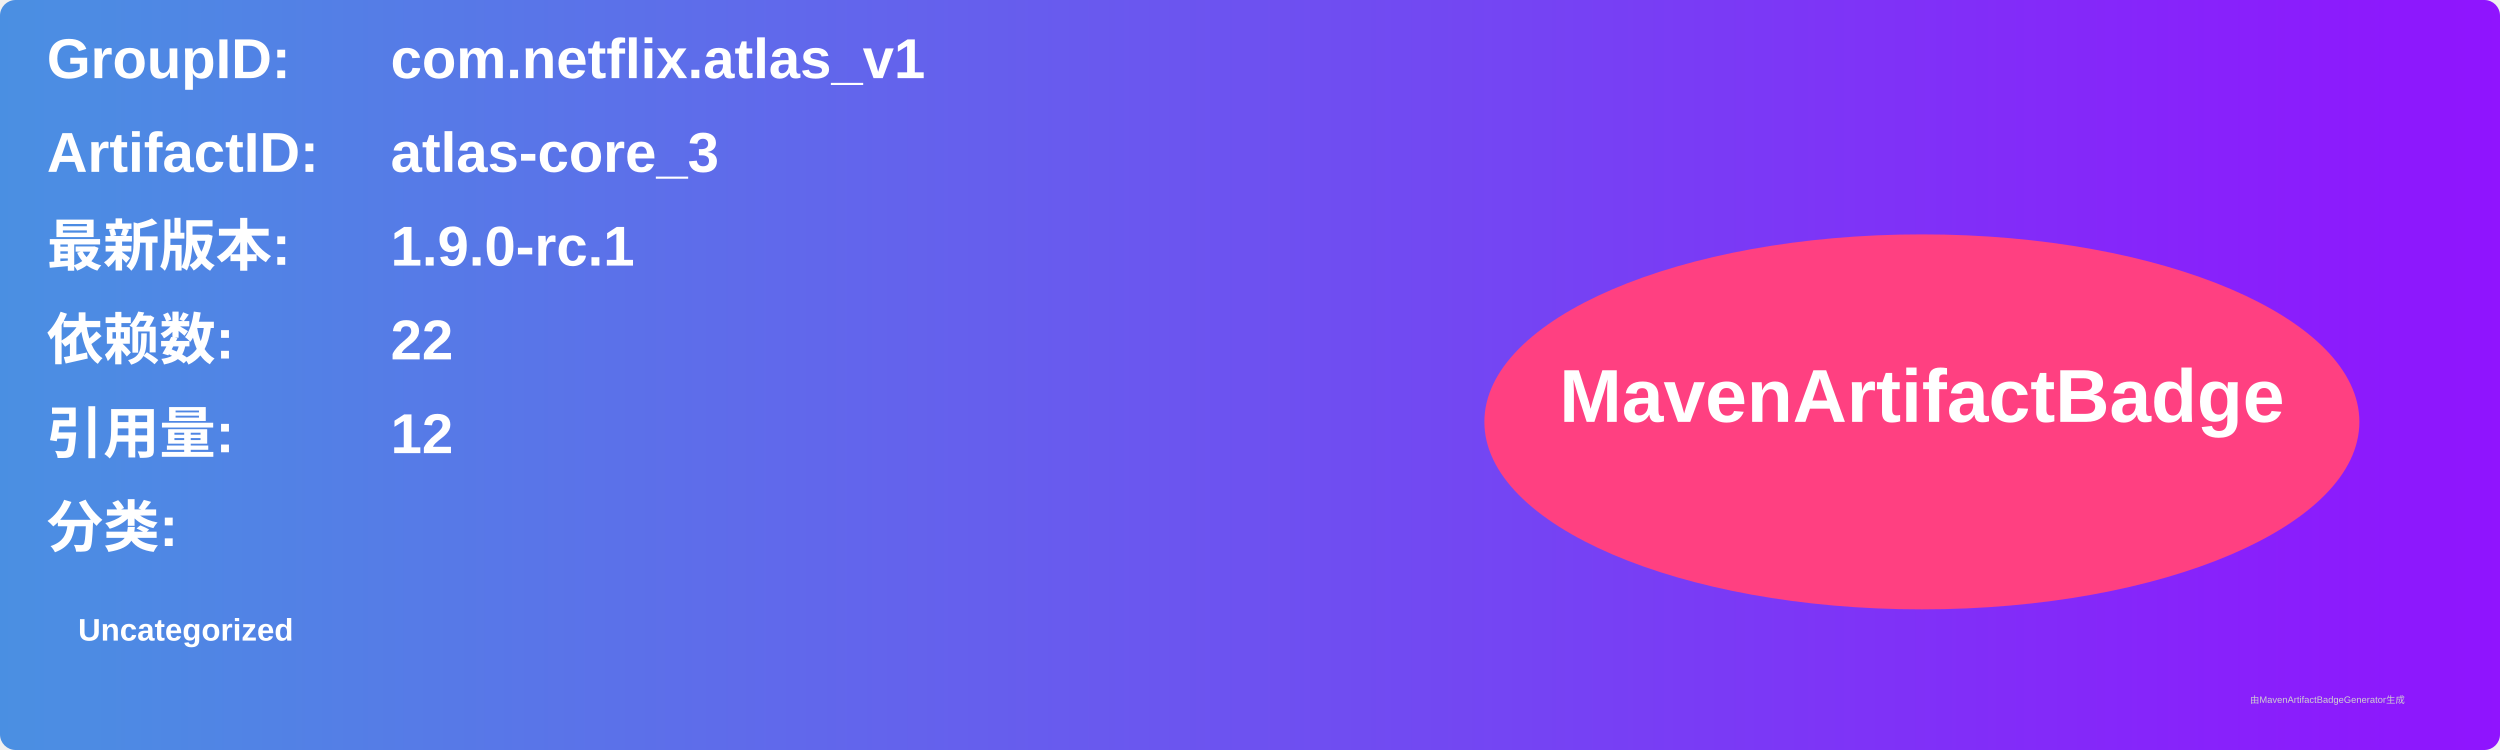
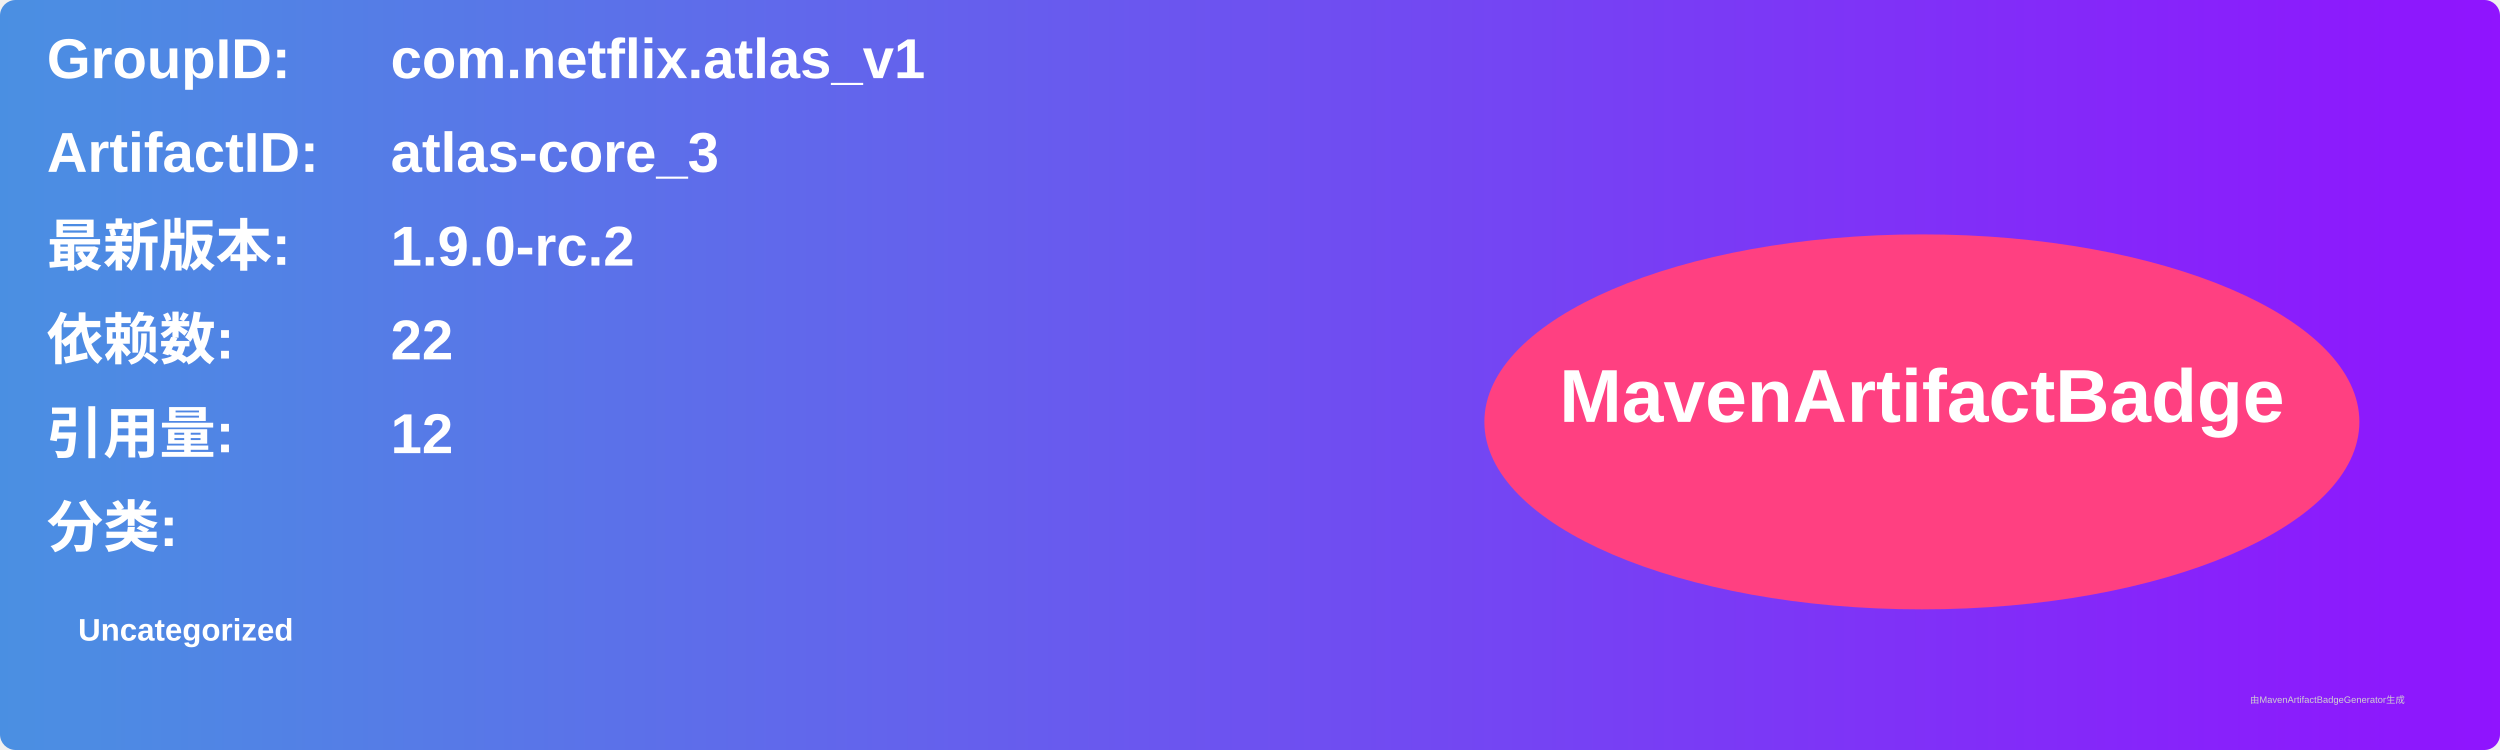
<svg xmlns="http://www.w3.org/2000/svg" width="800" height="240" viewBox="0 0 800 240">
  <linearGradient id="grad" x1="0%" y1="0%" x2="100%" y2="0%">
    <stop offset="0%" stop-color="#4a90e2" />
    <stop offset="100%" stop-color="#9013fe" />
  </linearGradient>
  <rect width="100%" height="100%" rx="5" ry="5" fill="url(#grad)" />
  <g transform="translate(15, 15)">
    <text x="0" y="10" font-family="Arial" font-size="18" fill="white" font-weight="bold" width="260">GroupID:</text>
    <text x="110" y="10" font-family="Arial" font-size="18" fill="white" font-weight="bold" width="460">com.netflix.atlas_v1</text>
    <text x="0" y="40" font-family="Arial" font-size="18" fill="white" font-weight="bold" width="260">ArtifactID:</text>
    <text x="110" y="40" font-family="Arial" font-size="18" fill="white" font-weight="bold" width="460">atlas-core_3</text>
    <text x="0" y="70" font-family="Arial" font-size="18" fill="white" font-weight="bold">最新版本:</text>
    <text x="110" y="70" font-family="Arial" font-size="18" fill="white" font-weight="bold">
-       <tspan font-weight="bold">1.9.0-rc.1</tspan>
+       <tspan font-weight="bold">1.9.0-rc.2</tspan>
    </text>
    <text x="0" y="100" font-family="Arial" font-size="18" fill="white" font-weight="bold">依赖数: </text>
    <text x="110" y="100" font-family="Arial" font-size="18" fill="white">
      <tspan font-weight="bold">22</tspan>
    </text>
    <text x="0" y="130" font-family="Arial" font-size="18" fill="white" font-weight="bold">引用量: </text>
    <text x="110" y="130" font-family="Arial" font-size="18" fill="white">
      <tspan font-weight="bold">12</tspan>
    </text>
    <text x="0" y="160" font-family="Arial" font-size="18" fill="white" font-weight="bold">分类:</text>
    <text x="10" y="190" font-family="Arial" font-size="10" fill="white">
      <tspan font-weight="bold">Uncategorized</tspan>
    </text>
    <ellipse cx="600" cy="120" rx="140" ry="60" fill="#ff4081" />
    <text x="600" y="120" text-anchor="middle" font-family="Arial" font-size="24" fill="white" font-weight="bold">MavenArtifactBadge</text>
  </g>
  <text x="720" y="225" font-family="Arial" font-size="3" fill="#d0d0d0">由MavenArtifactBadgeGenerator生成</text>
</svg>
